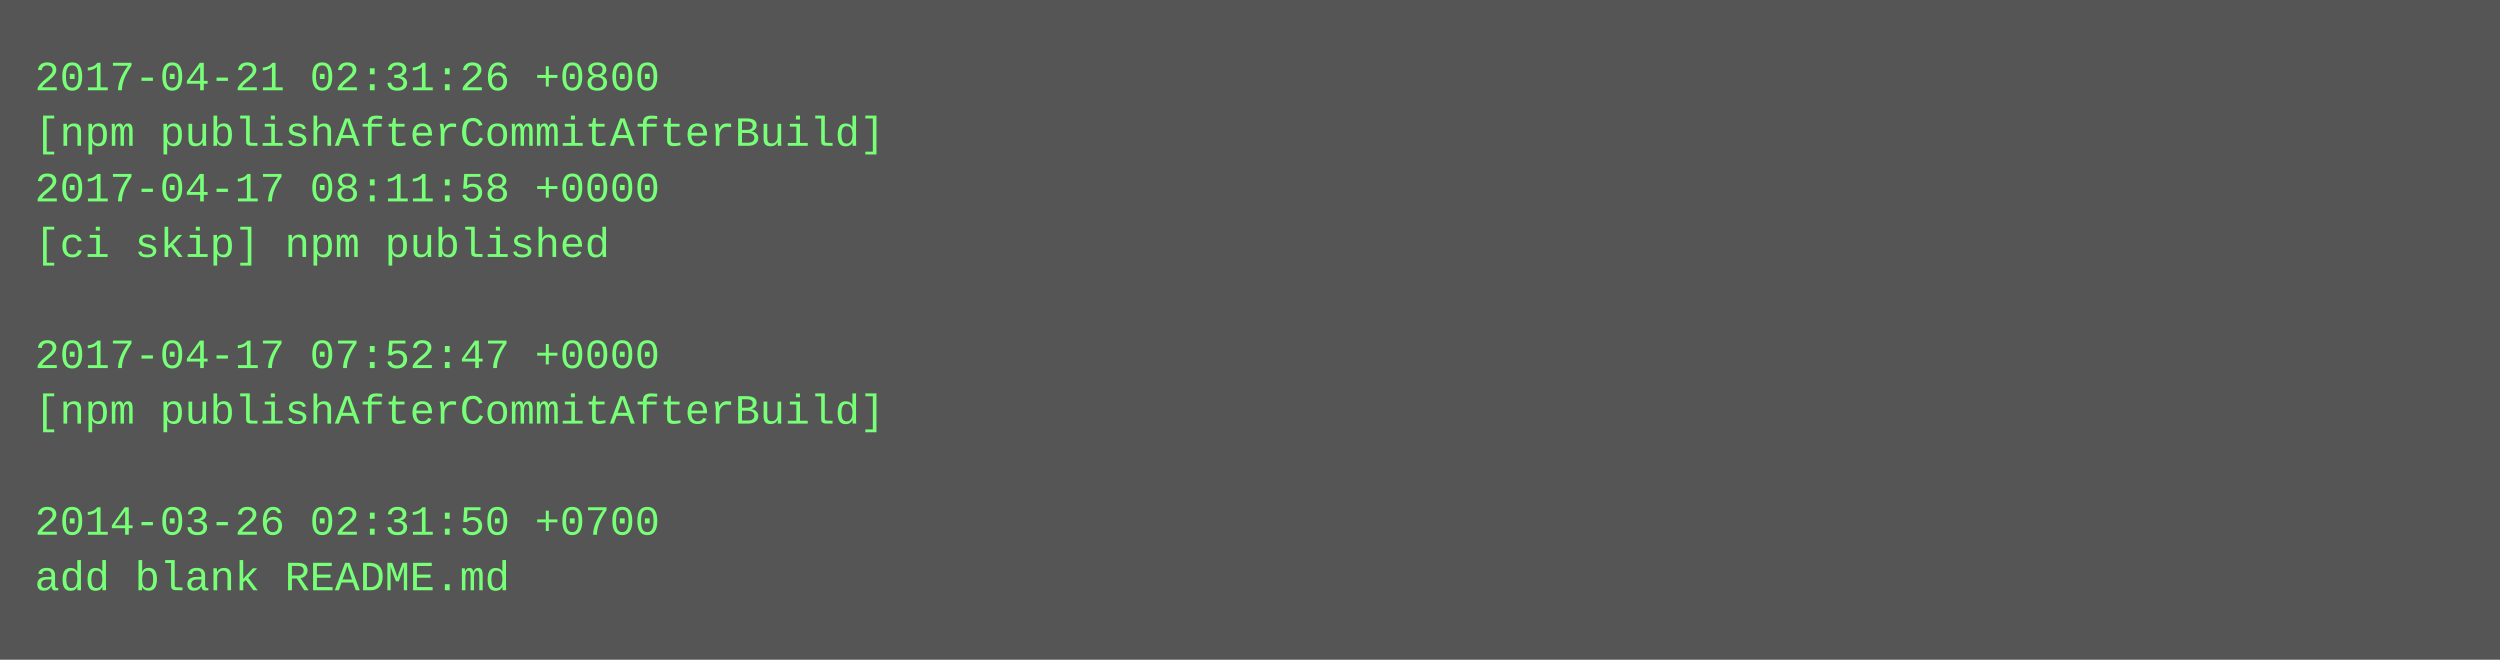
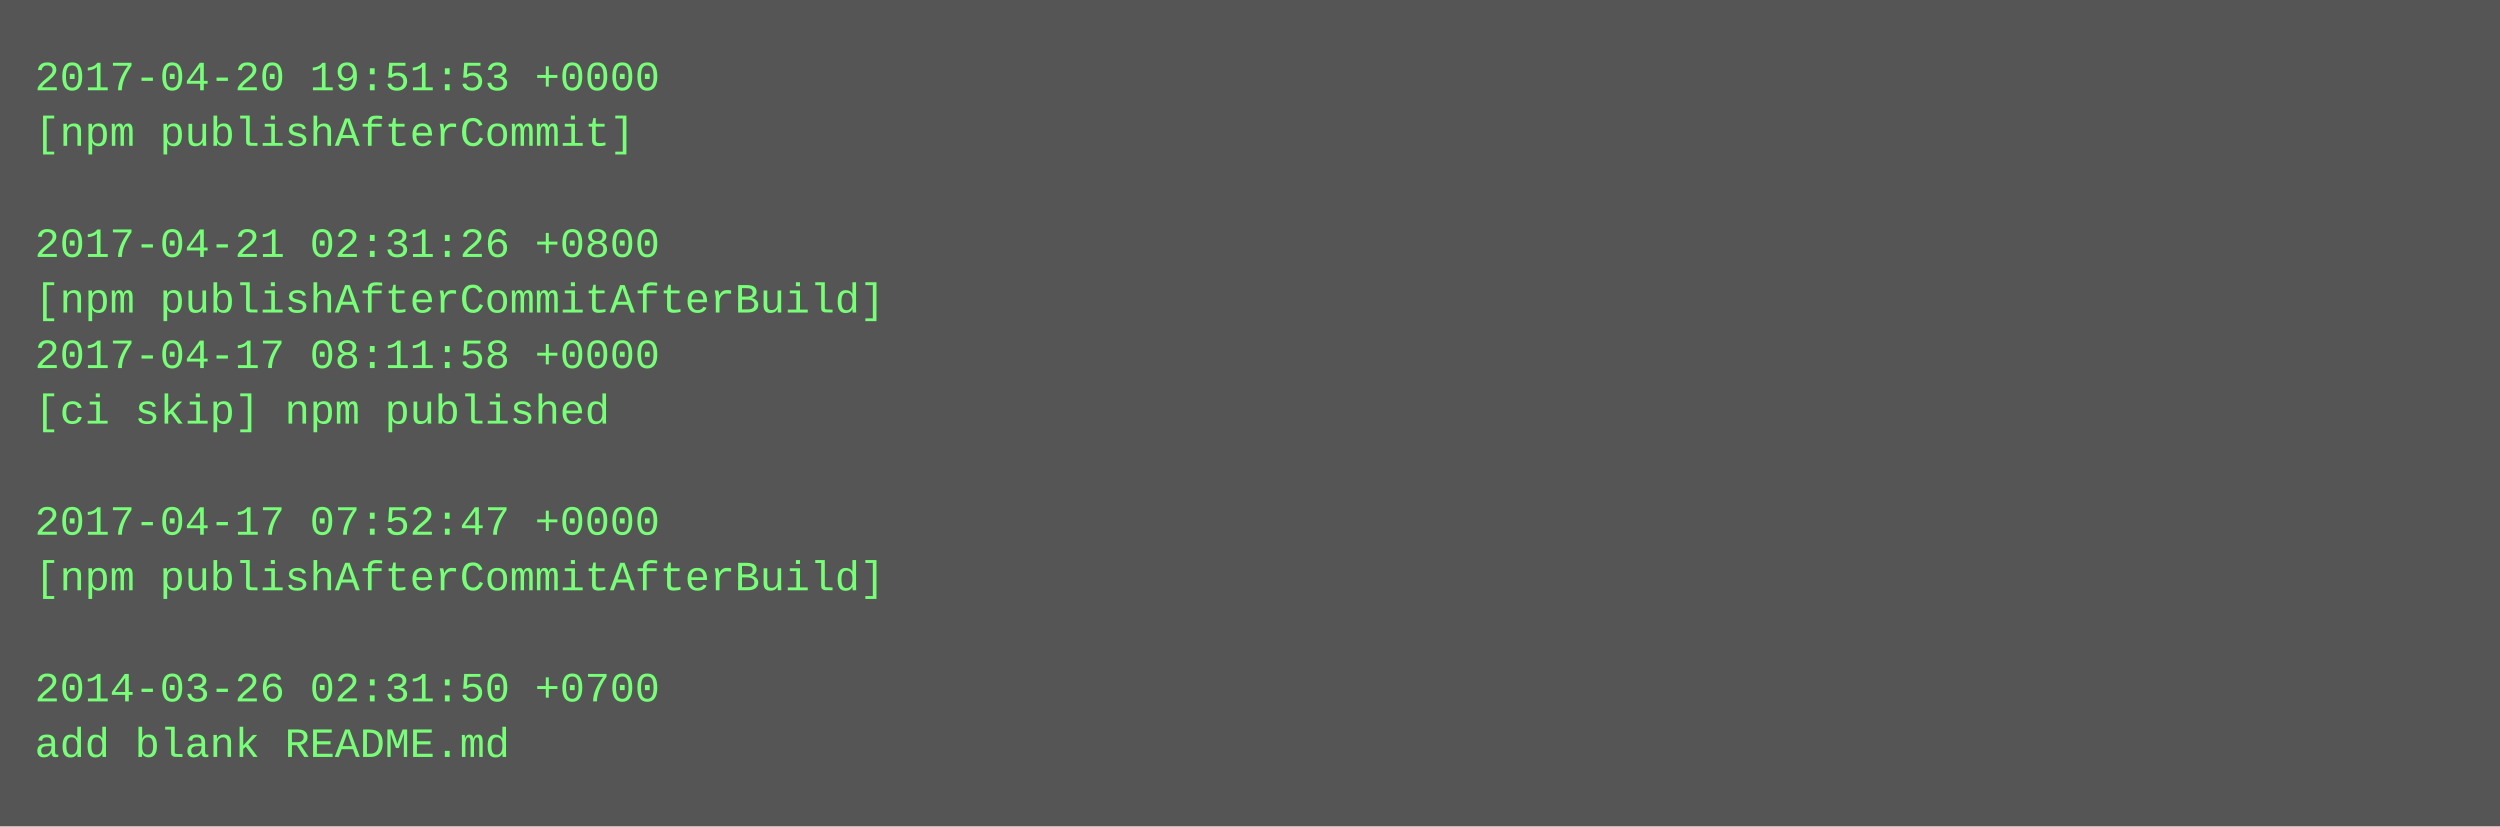
- <svg xmlns="http://www.w3.org/2000/svg" height="190" width="720">
-   <rect height="190" fill="#555" width="720" />
+ <svg xmlns="http://www.w3.org/2000/svg" height="238" width="720">
+   <rect height="238" fill="#555" width="720" />
  <text fill="#7f7" font-family="Courier New" font-size="12" xml:space="preserve">
-     <tspan x="10" y="26">2017-04-21 02:31:26 +0800</tspan>
-     <tspan x="10" y="42">[npm publishAfterCommitAfterBuild]</tspan>
-     <tspan x="10" y="58">2017-04-17 08:11:58 +0000</tspan>
-     <tspan x="10" y="74">[ci skip] npm published</tspan>
-     <tspan x="10" y="90" />
-     <tspan x="10" y="106">2017-04-17 07:52:47 +0000</tspan>
-     <tspan x="10" y="122">[npm publishAfterCommitAfterBuild]</tspan>
+     <tspan x="10" y="26">2017-04-20 19:51:53 +0000</tspan>
+     <tspan x="10" y="42">[npm publishAfterCommit]</tspan>
+     <tspan x="10" y="58" />
+     <tspan x="10" y="74">2017-04-21 02:31:26 +0800</tspan>
+     <tspan x="10" y="90">[npm publishAfterCommitAfterBuild]</tspan>
+     <tspan x="10" y="106">2017-04-17 08:11:58 +0000</tspan>
+     <tspan x="10" y="122">[ci skip] npm published</tspan>
    <tspan x="10" y="138" />
-     <tspan x="10" y="154">2014-03-26 02:31:50 +0700</tspan>
-     <tspan x="10" y="170">add blank README.md</tspan>
+     <tspan x="10" y="154">2017-04-17 07:52:47 +0000</tspan>
+     <tspan x="10" y="170">[npm publishAfterCommitAfterBuild]</tspan>
+     <tspan x="10" y="186" />
+     <tspan x="10" y="202">2014-03-26 02:31:50 +0700</tspan>
+     <tspan x="10" y="218">add blank README.md</tspan>
  </text>
</svg>
